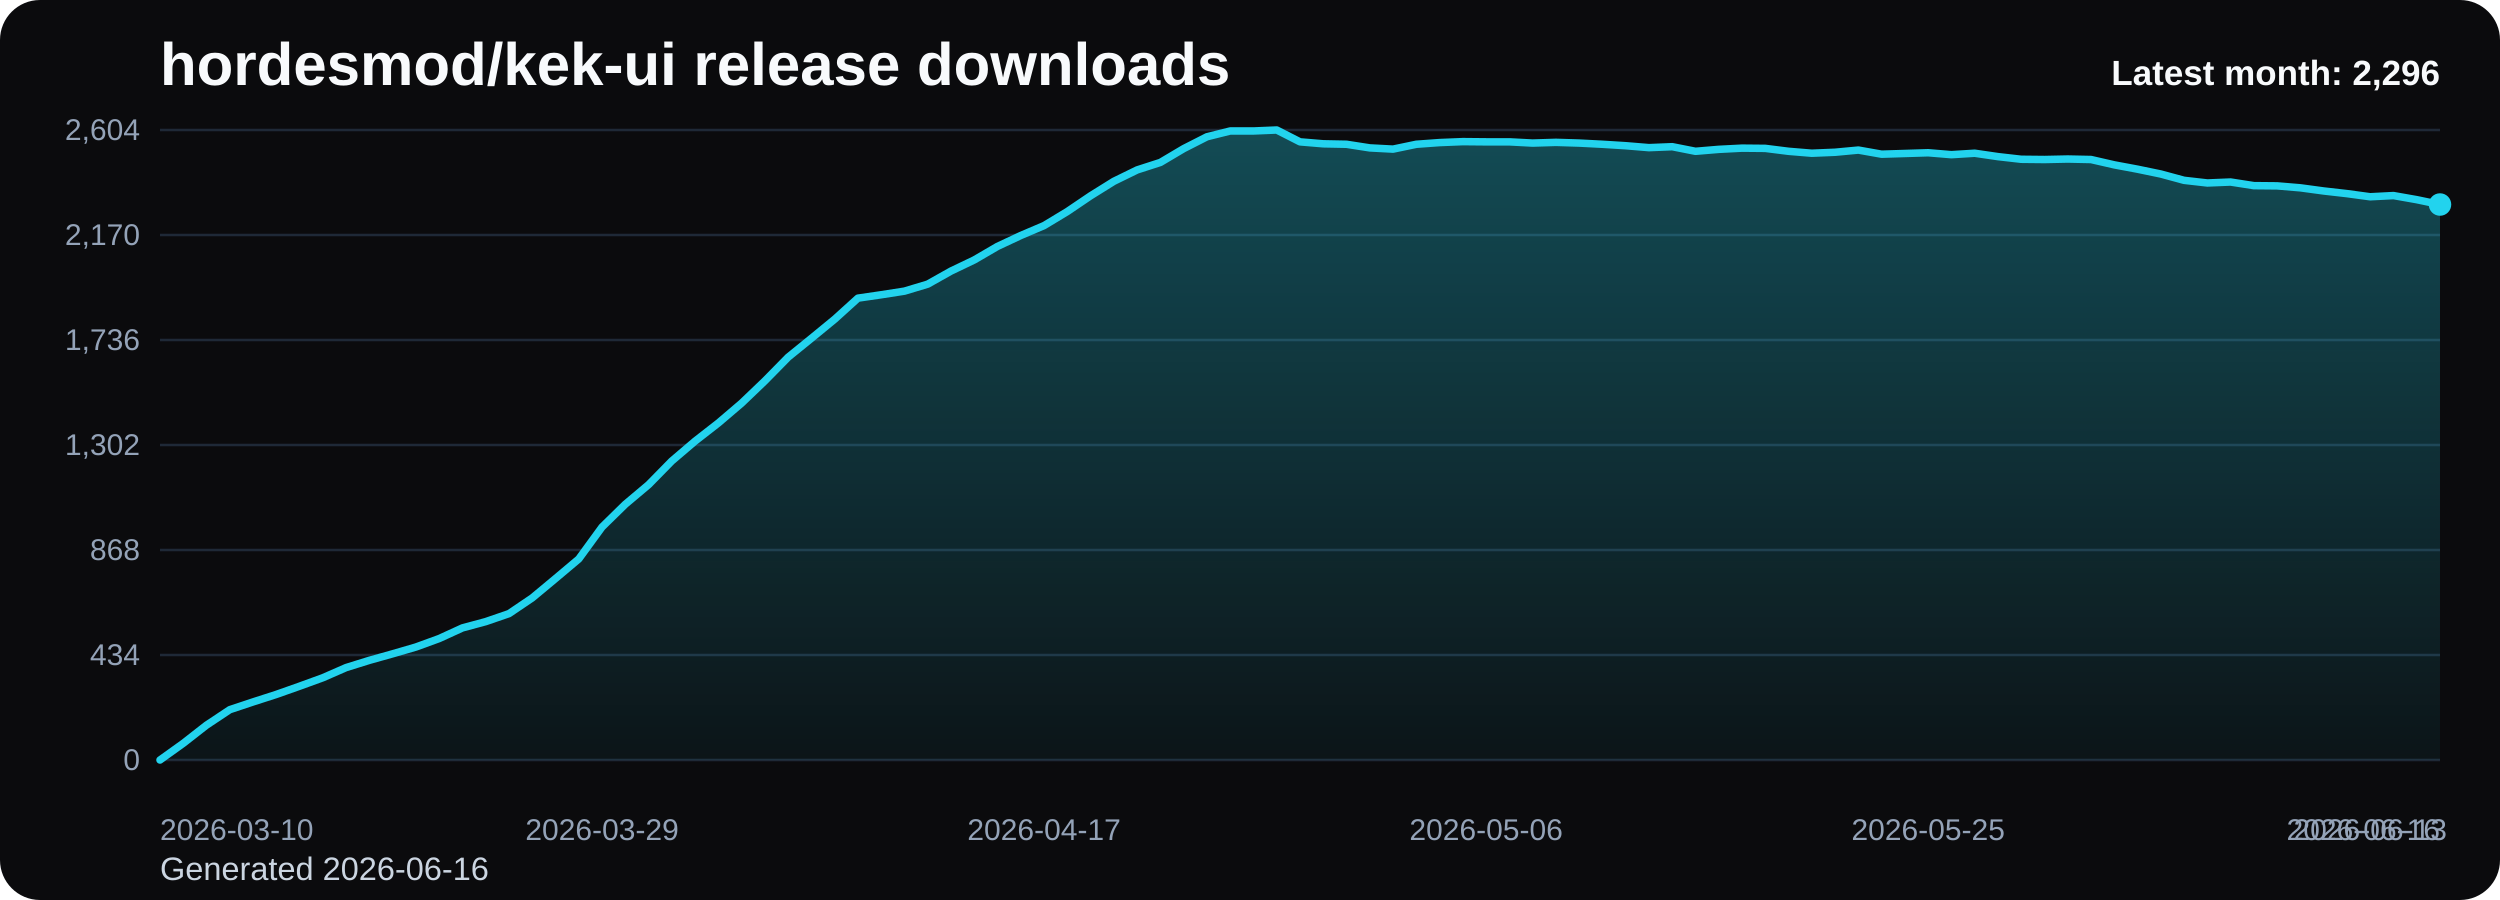
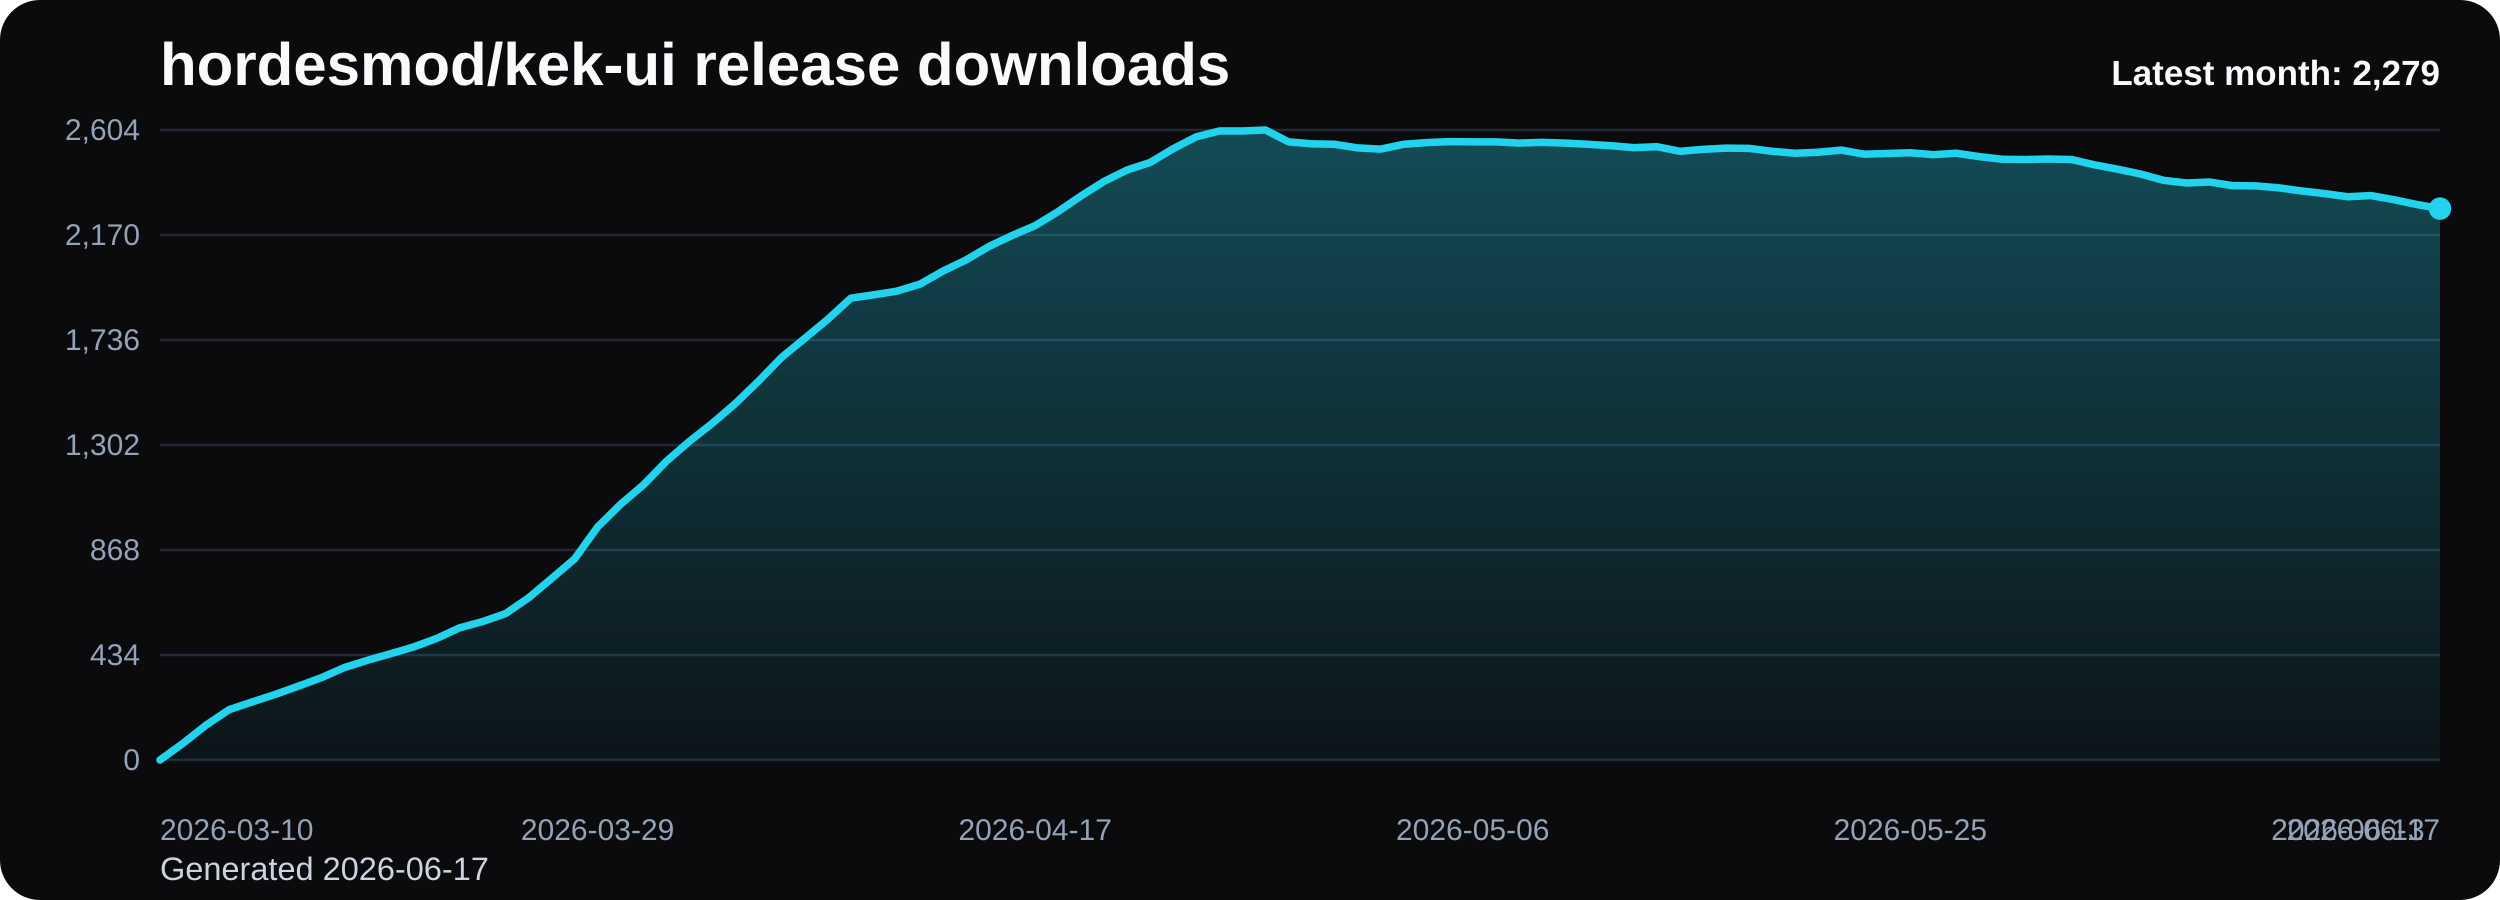
<svg xmlns="http://www.w3.org/2000/svg" viewBox="0 0 1000 360" role="img" aria-label="hordesmod/kek-ui release downloads chart">
  <defs>
    <linearGradient id="fill-monthly-black" x1="0" y1="0" x2="0" y2="1">
      <stop offset="0%" stop-color="#22d3ee" stop-opacity="0.32" />
      <stop offset="100%" stop-color="#22d3ee" stop-opacity="0.05" />
    </linearGradient>
    <style>
      .bg { fill: #0b0b0d; }
      .title { font: 700 24px Arial, sans-serif; fill: #f8fafc; }
      .sub { font: 400 13px Arial, sans-serif; fill: #cbd5e1; }
      .grid { stroke: #1f2937; stroke-width: 1; }
      .axis { font: 400 12px Arial, sans-serif; fill: #94a3b8; }
      .line { fill: none; stroke: #22d3ee; stroke-width: 3; stroke-linecap: round; stroke-linejoin: round; }
      .dot { fill: #22d3ee; }
      .value { font: 600 11px Arial, sans-serif; fill: #cbd5e1; }
      .latest { font: 700 14px Arial, sans-serif; fill: #f8fafc; }
    </style>
  </defs>
  <rect class="bg" x="0" y="0" width="1000" height="360" rx="16" />
  <text class="title" x="64" y="34">hordesmod/kek-ui release downloads</text>
-   <text class="sub" x="64" y="352">Generated 2026-06-16</text>
+   <text class="sub" x="64" y="352">Generated 2026-06-17</text>
  <line x1="64" y1="52.00" x2="976" y2="52.00" class="grid" />
  <text x="56" y="56.00" text-anchor="end" class="axis">2,604</text>
  <line x1="64" y1="94.00" x2="976" y2="94.00" class="grid" />
  <text x="56" y="98.00" text-anchor="end" class="axis">2,170</text>
  <line x1="64" y1="136.00" x2="976" y2="136.00" class="grid" />
  <text x="56" y="140.00" text-anchor="end" class="axis">1,736</text>
  <line x1="64" y1="178.00" x2="976" y2="178.00" class="grid" />
  <text x="56" y="182.00" text-anchor="end" class="axis">1,302</text>
  <line x1="64" y1="220.00" x2="976" y2="220.00" class="grid" />
  <text x="56" y="224.00" text-anchor="end" class="axis">868</text>
  <line x1="64" y1="262.00" x2="976" y2="262.00" class="grid" />
  <text x="56" y="266.00" text-anchor="end" class="axis">434</text>
  <line x1="64" y1="304.00" x2="976" y2="304.00" class="grid" />
  <text x="56" y="308.00" text-anchor="end" class="axis">0</text>
-   <path d="M 64.00 304 L 64.00 304.00 L 73.31 297.32 L 82.61 290.06 L 91.92 283.87 L 101.22 280.77 L 110.53 277.77 L 119.84 274.48 L 129.14 271.10 L 138.45 267.03 L 147.76 264.13 L 157.06 261.52 L 166.37 258.81 L 175.67 255.42 L 184.98 251.16 L 194.29 248.65 L 203.59 245.45 L 212.90 239.16 L 222.20 231.42 L 231.51 223.58 L 240.82 210.81 L 250.12 201.71 L 259.43 193.87 L 268.73 184.39 L 278.04 176.45 L 287.35 169.19 L 296.65 161.26 L 305.96 152.35 L 315.27 142.87 L 324.57 135.32 L 333.88 127.68 L 343.18 119.26 L 352.49 117.90 L 361.80 116.45 L 371.10 113.65 L 380.41 108.42 L 389.71 103.97 L 399.02 98.55 L 408.33 94.19 L 417.63 90.23 L 426.94 84.61 L 436.24 78.32 L 445.55 72.52 L 454.86 67.97 L 464.16 64.97 L 473.47 59.45 L 482.78 54.71 L 492.08 52.39 L 501.39 52.39 L 510.69 52.00 L 520.00 56.74 L 529.31 57.52 L 538.61 57.71 L 547.92 59.16 L 557.22 59.65 L 566.53 57.71 L 575.84 57.03 L 585.14 56.65 L 594.45 56.74 L 603.76 56.74 L 613.06 57.23 L 622.37 56.94 L 631.67 57.23 L 640.98 57.71 L 650.29 58.29 L 659.59 59.06 L 668.90 58.68 L 678.20 60.52 L 687.51 59.74 L 696.82 59.26 L 706.12 59.35 L 715.43 60.52 L 724.73 61.29 L 734.04 60.90 L 743.35 60.03 L 752.65 61.68 L 761.96 61.39 L 771.27 61.10 L 780.57 61.87 L 789.88 61.29 L 799.18 62.65 L 808.49 63.71 L 817.80 63.81 L 827.10 63.61 L 836.41 63.81 L 845.71 65.94 L 855.02 67.68 L 864.33 69.61 L 873.63 72.13 L 882.94 73.19 L 892.24 72.81 L 901.55 74.26 L 910.86 74.35 L 920.16 75.13 L 929.47 76.39 L 938.78 77.45 L 948.08 78.71 L 957.39 78.23 L 966.69 79.87 L 976.00 81.81 L 976.00 304 Z" fill="url(#fill-monthly-black)" />
-   <polyline class="line" points="64.00,304.00 73.31,297.32 82.61,290.06 91.92,283.87 101.22,280.77 110.53,277.77 119.84,274.48 129.14,271.10 138.45,267.03 147.76,264.13 157.06,261.52 166.37,258.81 175.67,255.42 184.98,251.16 194.29,248.65 203.59,245.45 212.90,239.16 222.20,231.42 231.51,223.58 240.82,210.81 250.12,201.71 259.43,193.87 268.73,184.39 278.04,176.45 287.35,169.19 296.65,161.26 305.96,152.35 315.27,142.87 324.57,135.32 333.88,127.68 343.18,119.26 352.49,117.90 361.80,116.45 371.10,113.65 380.41,108.42 389.71,103.97 399.02,98.55 408.33,94.19 417.63,90.23 426.94,84.61 436.24,78.32 445.55,72.52 454.86,67.97 464.16,64.97 473.47,59.45 482.78,54.71 492.08,52.39 501.39,52.39 510.69,52.00 520.00,56.74 529.31,57.52 538.61,57.71 547.92,59.16 557.22,59.65 566.53,57.71 575.84,57.03 585.14,56.65 594.45,56.74 603.76,56.74 613.06,57.23 622.37,56.94 631.67,57.23 640.98,57.71 650.29,58.29 659.59,59.06 668.90,58.68 678.20,60.52 687.51,59.74 696.82,59.26 706.12,59.35 715.43,60.52 724.73,61.29 734.04,60.90 743.35,60.03 752.65,61.68 761.96,61.39 771.27,61.10 780.57,61.87 789.88,61.29 799.18,62.65 808.49,63.71 817.80,63.81 827.10,63.61 836.41,63.81 845.71,65.94 855.02,67.68 864.33,69.61 873.63,72.13 882.94,73.19 892.24,72.81 901.55,74.26 910.86,74.35 920.16,75.13 929.47,76.39 938.78,77.45 948.08,78.71 957.39,78.23 966.69,79.87 976.00,81.81" />
-   <circle class="dot" cx="976.00" cy="81.81" r="4.5" />
+   <path d="M 64.00 304 L 64.00 304.00 L 73.21 297.32 L 82.42 290.06 L 91.64 283.87 L 100.85 280.77 L 110.06 277.77 L 119.27 274.48 L 128.48 271.10 L 137.70 267.03 L 146.91 264.13 L 156.12 261.52 L 165.33 258.81 L 174.55 255.42 L 183.76 251.16 L 192.97 248.65 L 202.18 245.45 L 211.39 239.16 L 220.61 231.42 L 229.82 223.58 L 239.03 210.81 L 248.24 201.71 L 257.45 193.87 L 266.67 184.39 L 275.88 176.45 L 285.09 169.19 L 294.30 161.26 L 303.52 152.35 L 312.73 142.87 L 321.94 135.32 L 331.15 127.68 L 340.36 119.26 L 349.58 117.90 L 358.79 116.45 L 368.00 113.65 L 377.21 108.42 L 386.42 103.97 L 395.64 98.55 L 404.85 94.19 L 414.06 90.23 L 423.27 84.61 L 432.48 78.32 L 441.70 72.52 L 450.91 67.97 L 460.12 64.97 L 469.33 59.45 L 478.55 54.71 L 487.76 52.39 L 496.97 52.39 L 506.18 52.00 L 515.39 56.74 L 524.61 57.52 L 533.82 57.71 L 543.03 59.16 L 552.24 59.65 L 561.45 57.71 L 570.67 57.03 L 579.88 56.65 L 589.09 56.74 L 598.30 56.74 L 607.52 57.23 L 616.73 56.94 L 625.94 57.23 L 635.15 57.71 L 644.36 58.29 L 653.58 59.06 L 662.79 58.68 L 672.00 60.52 L 681.21 59.74 L 690.42 59.26 L 699.64 59.35 L 708.85 60.52 L 718.06 61.29 L 727.27 60.90 L 736.48 60.03 L 745.70 61.68 L 754.91 61.39 L 764.12 61.10 L 773.33 61.87 L 782.55 61.29 L 791.76 62.65 L 800.97 63.71 L 810.18 63.81 L 819.39 63.61 L 828.61 63.81 L 837.82 65.94 L 847.03 67.68 L 856.24 69.61 L 865.45 72.13 L 874.67 73.19 L 883.88 72.81 L 893.09 74.26 L 902.30 74.35 L 911.52 75.13 L 920.73 76.39 L 929.94 77.45 L 939.15 78.71 L 948.36 78.23 L 957.58 79.87 L 966.79 81.81 L 976.00 83.45 L 976.00 304 Z" fill="url(#fill-monthly-black)" />
+   <polyline class="line" points="64.00,304.00 73.21,297.32 82.42,290.06 91.64,283.87 100.85,280.77 110.06,277.77 119.27,274.48 128.48,271.10 137.70,267.03 146.91,264.13 156.12,261.52 165.33,258.81 174.55,255.42 183.76,251.16 192.97,248.65 202.18,245.45 211.39,239.16 220.61,231.42 229.82,223.58 239.03,210.81 248.24,201.71 257.45,193.87 266.67,184.39 275.88,176.45 285.09,169.19 294.30,161.26 303.52,152.35 312.73,142.87 321.94,135.32 331.15,127.68 340.36,119.26 349.58,117.90 358.79,116.45 368.00,113.65 377.21,108.42 386.42,103.97 395.64,98.55 404.85,94.19 414.06,90.23 423.27,84.61 432.48,78.32 441.70,72.52 450.91,67.97 460.12,64.97 469.33,59.45 478.55,54.71 487.76,52.39 496.97,52.39 506.18,52.00 515.39,56.74 524.61,57.52 533.82,57.71 543.03,59.16 552.24,59.65 561.45,57.71 570.67,57.03 579.88,56.65 589.09,56.74 598.30,56.74 607.52,57.23 616.73,56.94 625.94,57.23 635.15,57.71 644.36,58.29 653.58,59.06 662.79,58.68 672.00,60.52 681.21,59.74 690.42,59.26 699.64,59.35 708.85,60.52 718.06,61.29 727.27,60.90 736.48,60.03 745.70,61.68 754.91,61.39 764.12,61.10 773.33,61.87 782.55,61.29 791.76,62.65 800.97,63.71 810.18,63.81 819.39,63.61 828.61,63.81 837.82,65.94 847.03,67.68 856.24,69.61 865.45,72.13 874.67,73.19 883.88,72.81 893.09,74.26 902.30,74.35 911.52,75.13 920.73,76.39 929.94,77.45 939.15,78.71 948.36,78.23 957.58,79.87 966.79,81.81 976.00,83.45" />
+   <circle class="dot" cx="976.00" cy="83.45" r="4.5" />
  <text class="axis" x="64.00" y="336" text-anchor="start">2026-03-10</text>
-   <text class="axis" x="240.82" y="336" text-anchor="middle">2026-03-29</text>
-   <text class="axis" x="417.63" y="336" text-anchor="middle">2026-04-17</text>
-   <text class="axis" x="594.45" y="336" text-anchor="middle">2026-05-06</text>
-   <text class="axis" x="771.27" y="336" text-anchor="middle">2026-05-25</text>
-   <text class="axis" x="948.08" y="336" text-anchor="middle">2026-06-13</text>
-   <text class="axis" x="976.00" y="336" text-anchor="end">2026-06-16</text>
-   <text class="latest" x="976" y="34" text-anchor="end">Latest month: 2,296</text>
+   <text class="axis" x="239.03" y="336" text-anchor="middle">2026-03-29</text>
+   <text class="axis" x="414.06" y="336" text-anchor="middle">2026-04-17</text>
+   <text class="axis" x="589.09" y="336" text-anchor="middle">2026-05-06</text>
+   <text class="axis" x="764.12" y="336" text-anchor="middle">2026-05-25</text>
+   <text class="axis" x="939.15" y="336" text-anchor="middle">2026-06-13</text>
+   <text class="axis" x="976.00" y="336" text-anchor="end">2026-06-17</text>
+   <text class="latest" x="976" y="34" text-anchor="end">Latest month: 2,279</text>
</svg>
